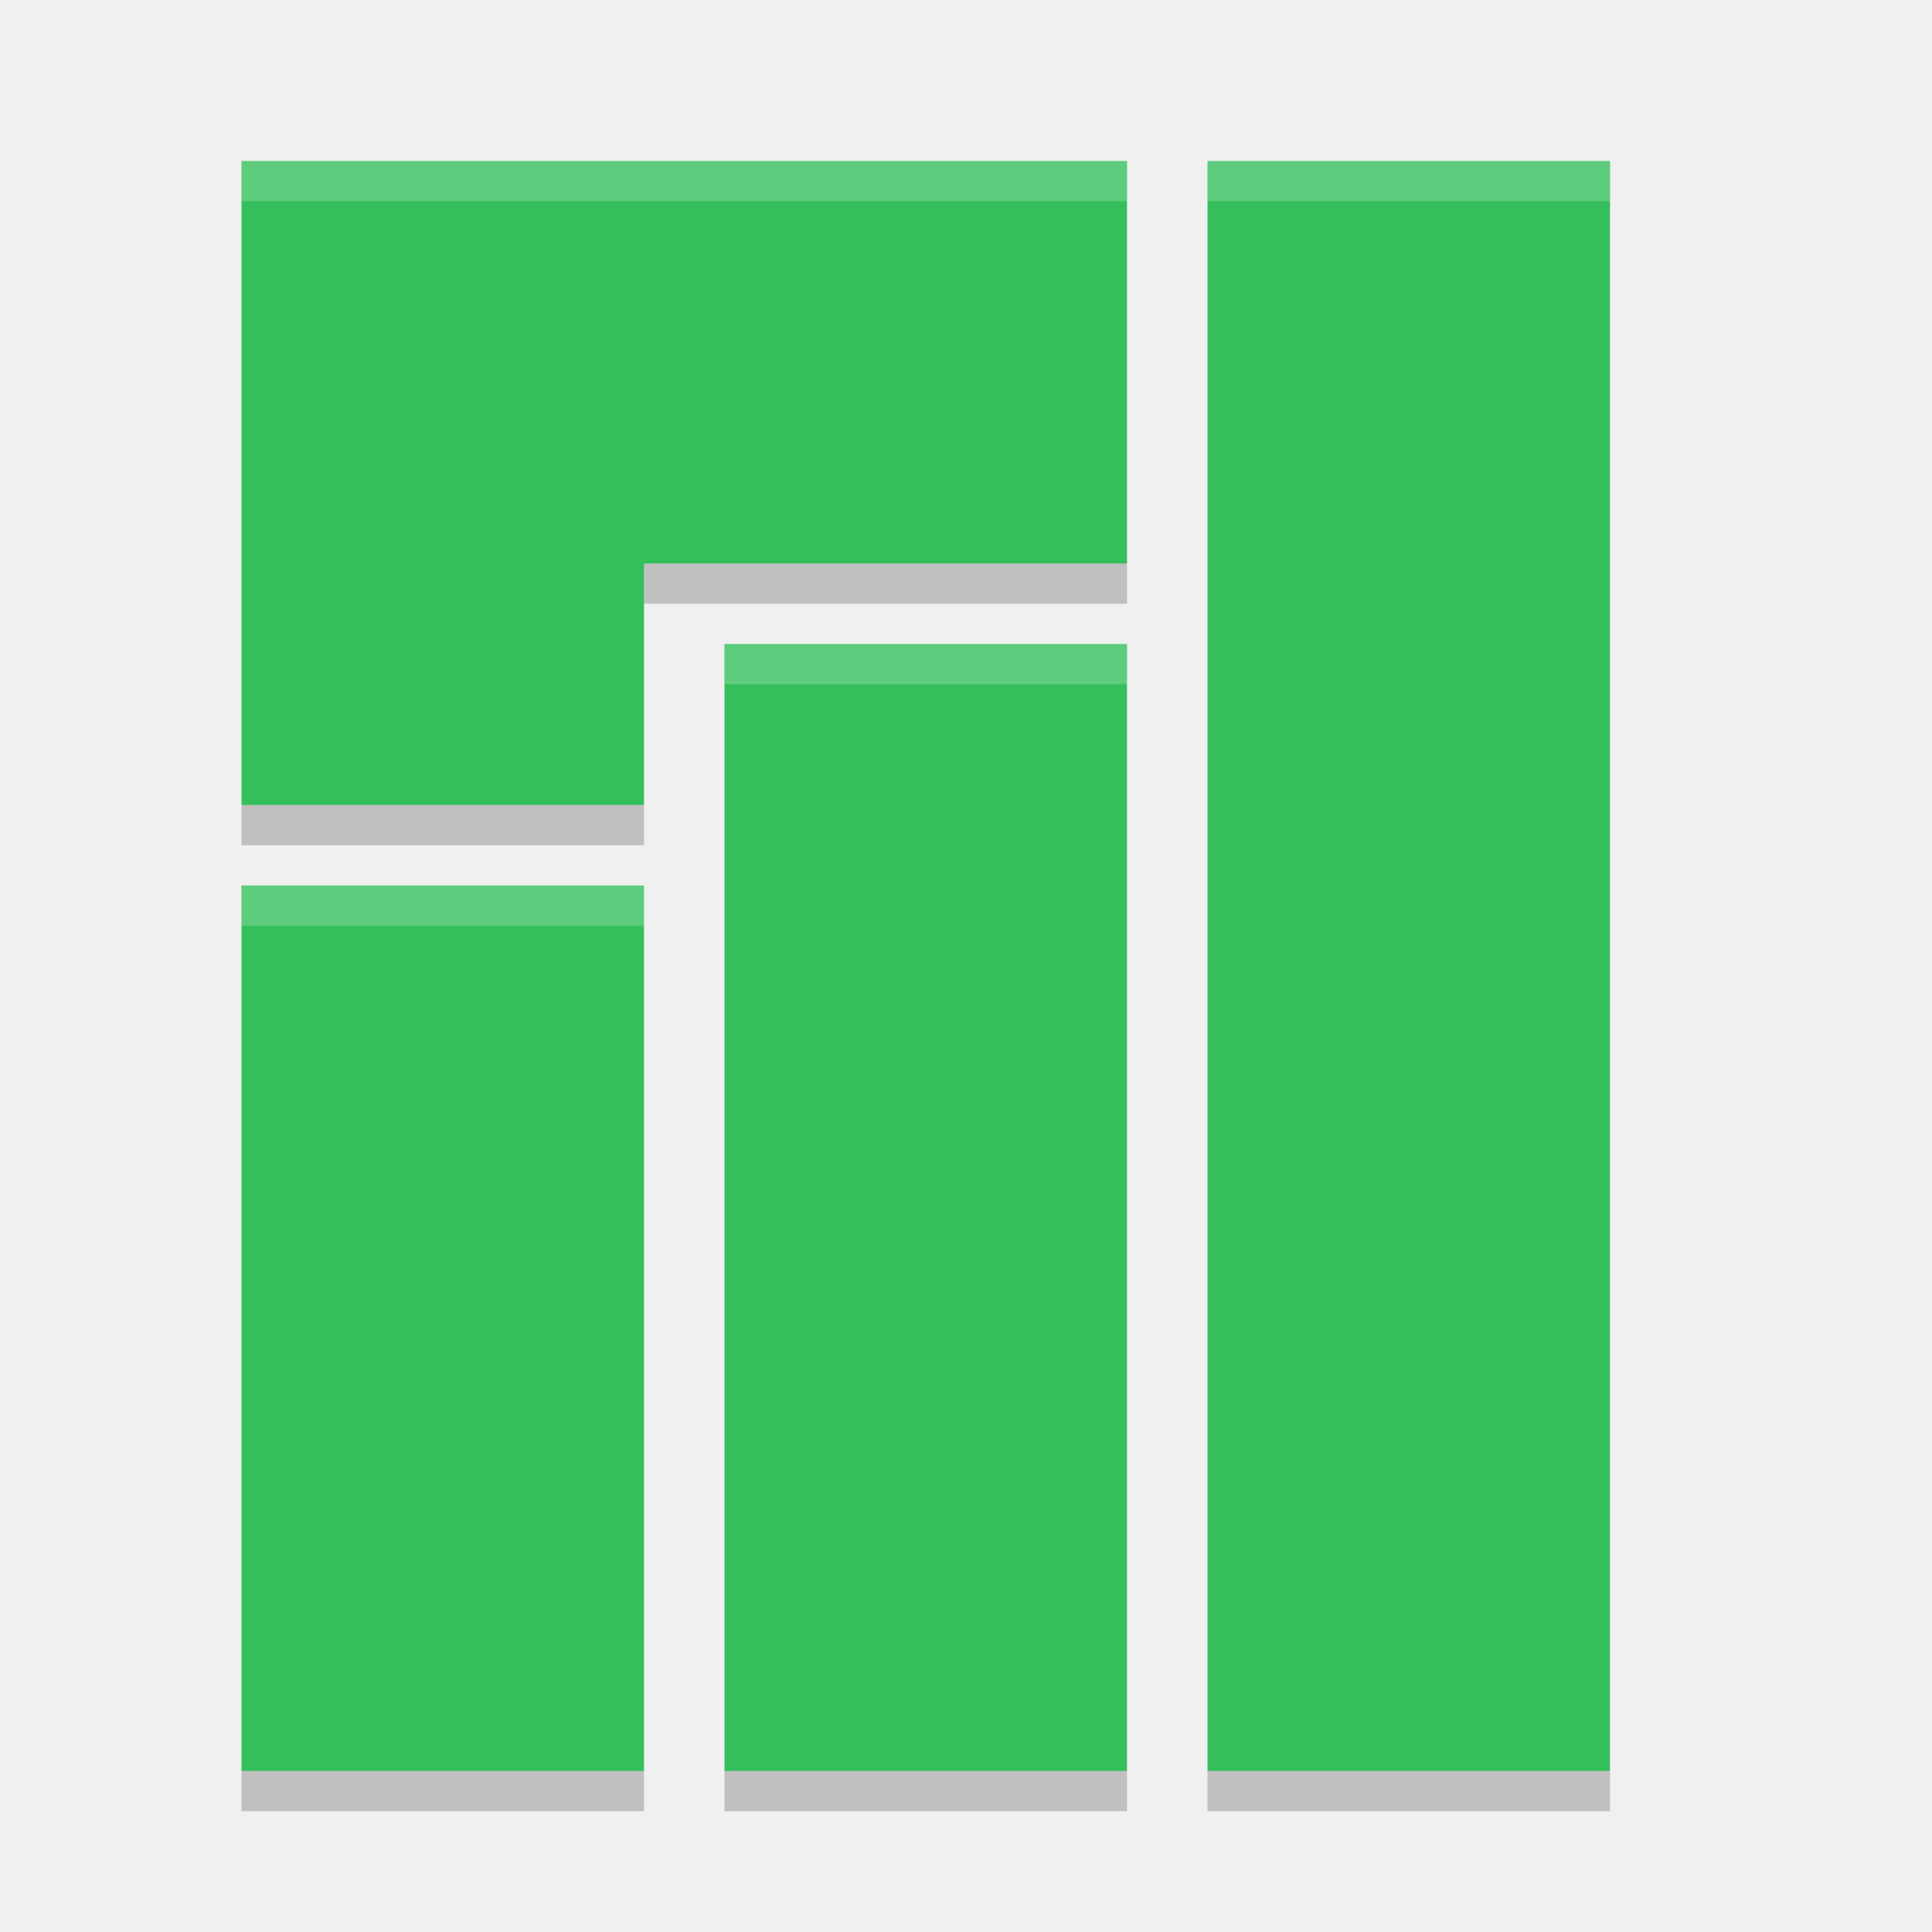
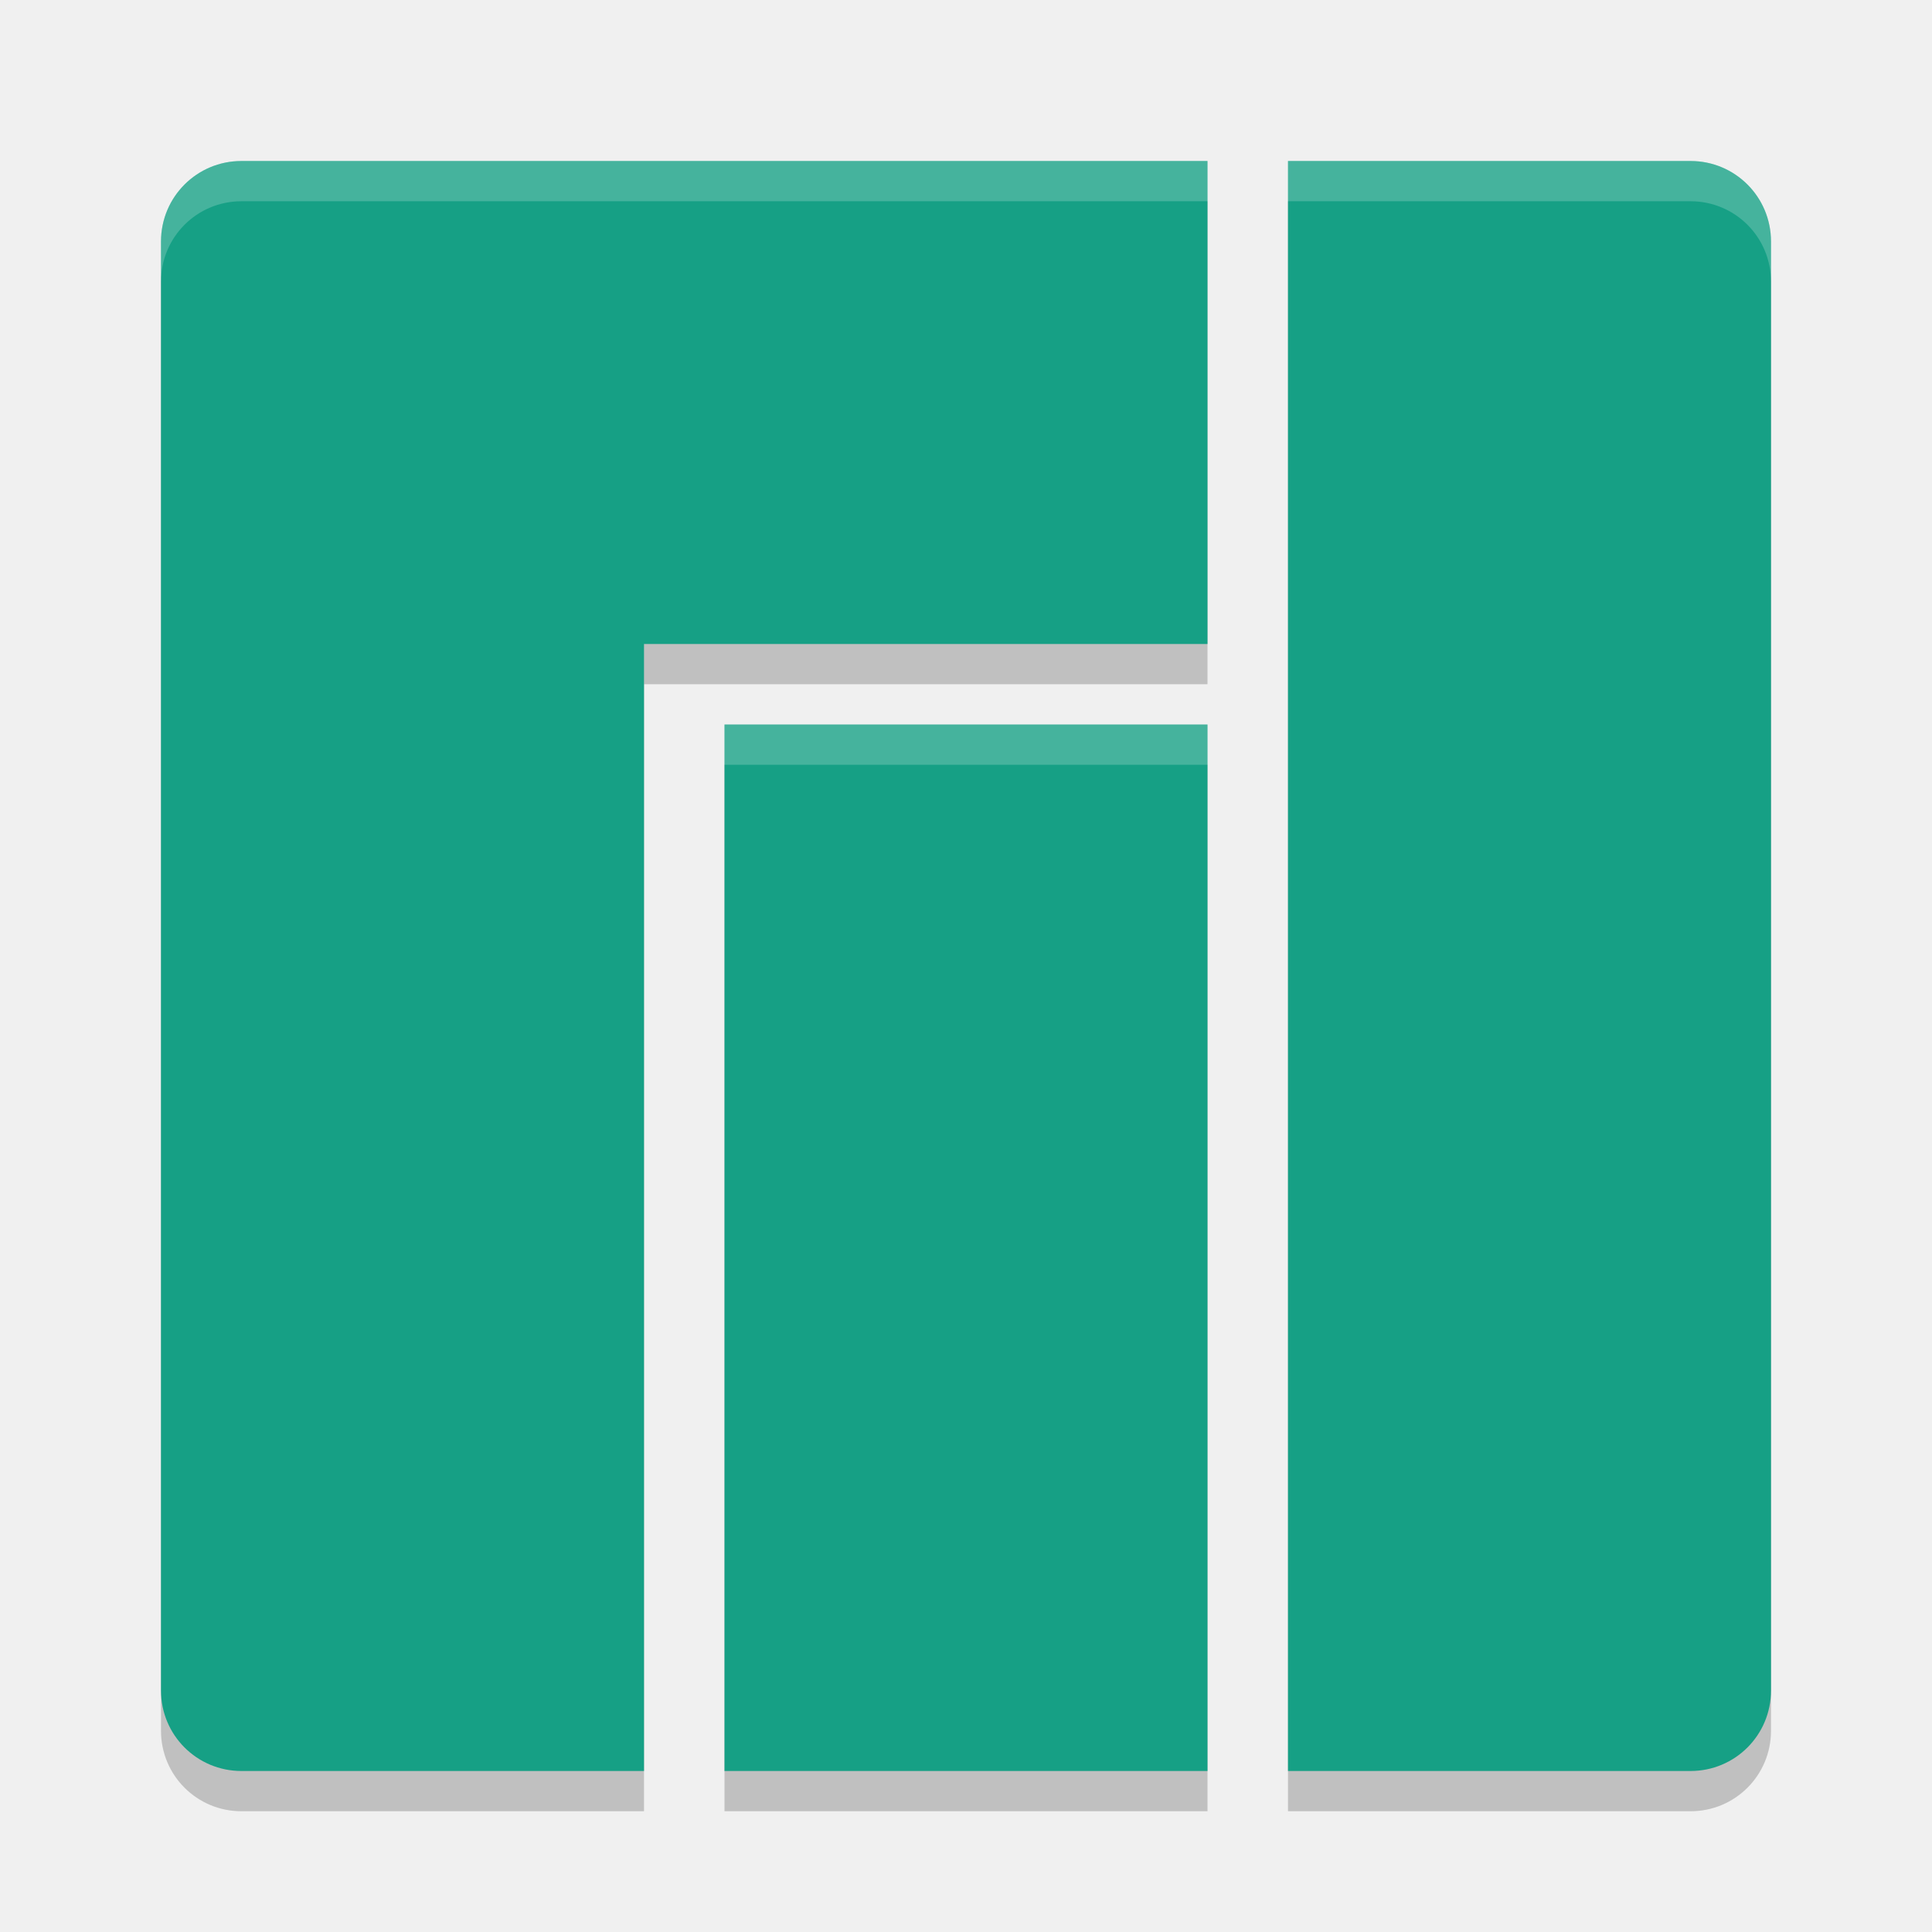
<svg xmlns="http://www.w3.org/2000/svg" width="24" height="24" version="1">
-   <g transform="translate(1,1)">
-     <path fill="#35bf5c" d="m2 1v8h5v-3h6v-5h-7zm12 0v20h5v-20zm-6 6v14h5v-14zm-6 3v11h5v-11z" />
-     <path opacity=".2" d="m7 6v0.5h6v-0.5h-6zm-5 3v0.5h5v-0.5h-5zm0 12v0.5h5v-0.5h-5zm6 0v0.5h5v-0.5h-5zm6 0v0.5h5v-0.5h-5z" />
-     <path fill="#fff" opacity=".2" d="m2 1v0.5h11v-0.5h-11zm12 0v0.5h5v-0.5h-5zm-6 6v0.5h5v-0.5h-5zm-6 3v0.5h5v-0.5h-5z" />
-   </g>
+   <path d="m 3,2.5 c -0.554,0 -1,0.446 -1,1 v 18 c 0,0.554 0.446,1 1,1 h 5 v -14 h 7 v -6 z m 13,0 v 20 h 5 c 0.554,0 1,-0.446 1,-1 v -18 c 0,-0.554 -0.446,-1 -1,-1 z m -7,7 v 13 h 6 v -13 z" style="opacity:0.2;fill-rule:evenodd" />
+   <path style="fill:#16a085;fill-rule:evenodd" d="M 3,2 C 2.446,2 2,2.446 2,3 v 18 c 0,0.554 0.446,1 1,1 H 8 V 8 h 7 V 2 Z m 13,0 v 20 h 5 c 0.554,0 1,-0.446 1,-1 V 3 C 22,2.446 21.554,2 21,2 Z M 9,9 v 13 h 6 V 9 Z" />
+   <path style="opacity:0.2;fill:#ffffff;fill-rule:evenodd" d="M 3,2 C 2.446,2 2,2.446 2,3 v 0.5 c 0,-0.554 0.446,-1 1,-1 H 15 V 2 Z m 13,0 v 0.5 h 5 c 0.554,0 1,0.446 1,1 V 3 C 22,2.446 21.554,2 21,2 Z M 9,9 v 0.5 h 6 V 9 Z" />
</svg>
